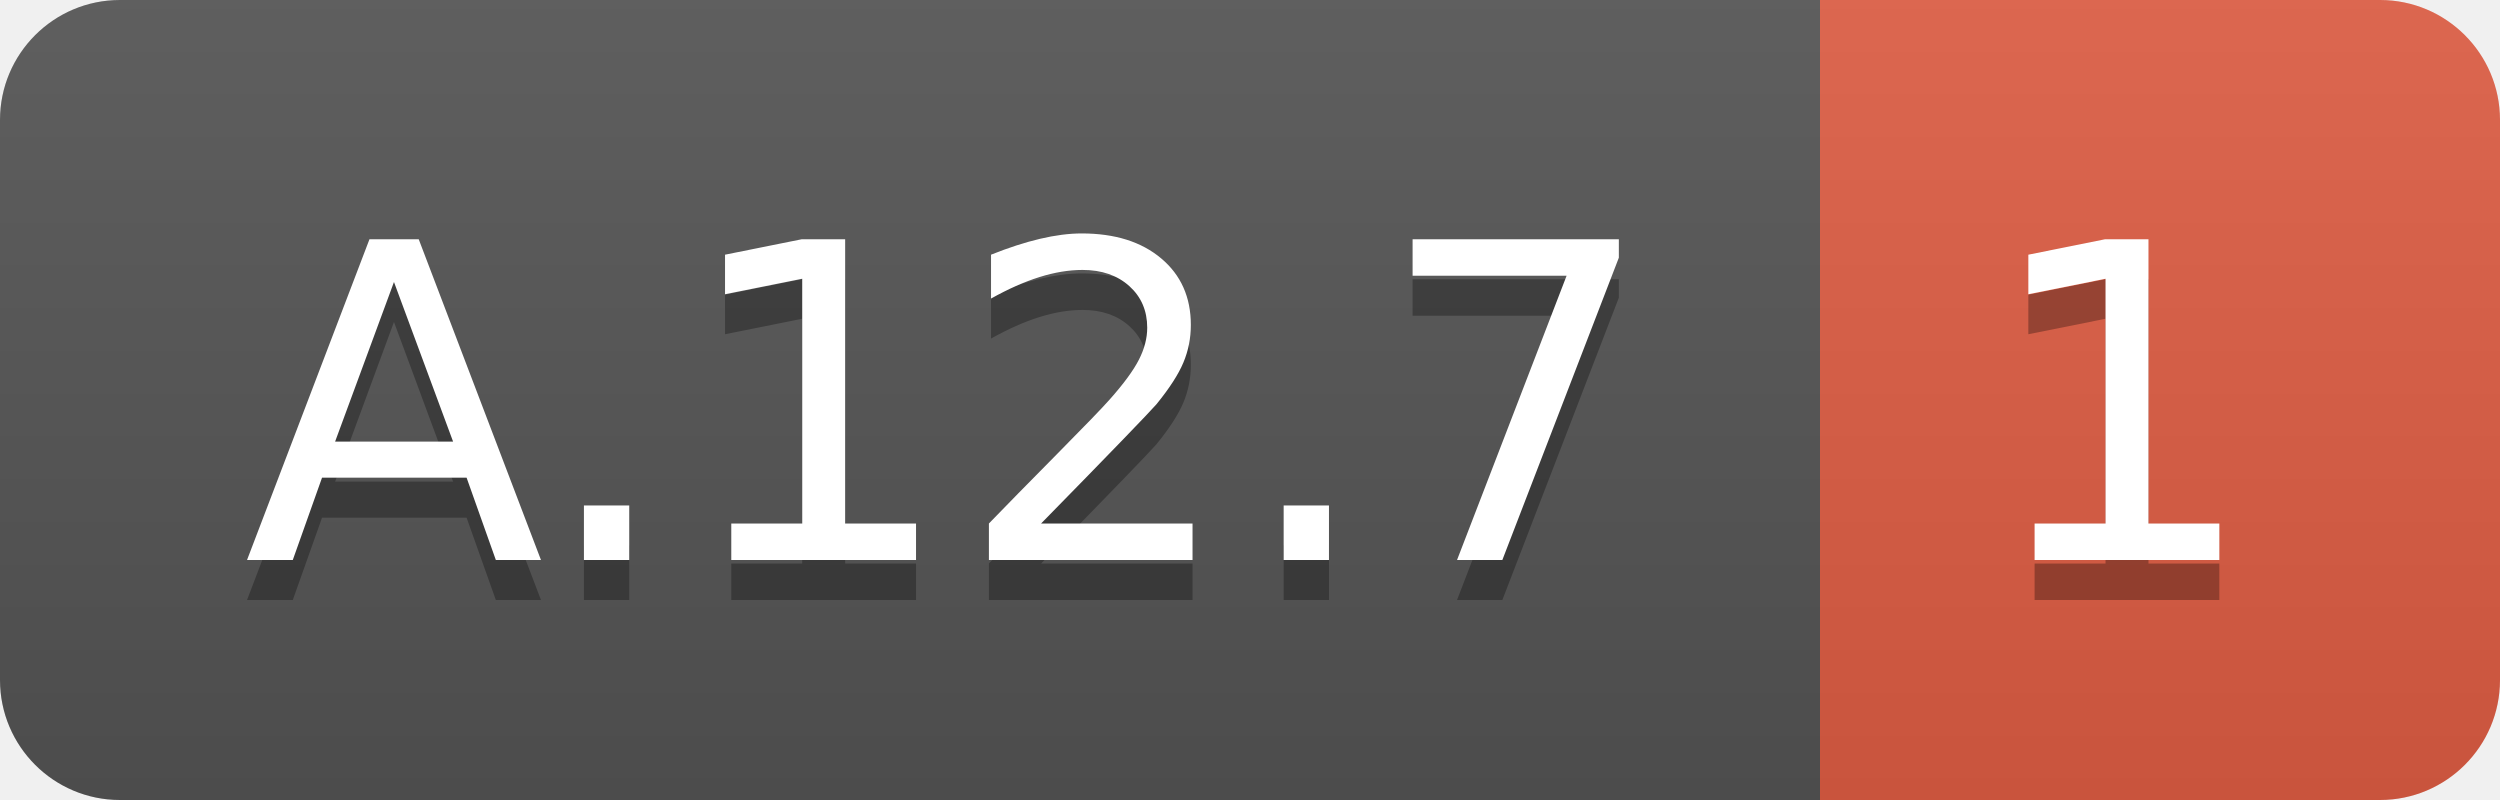
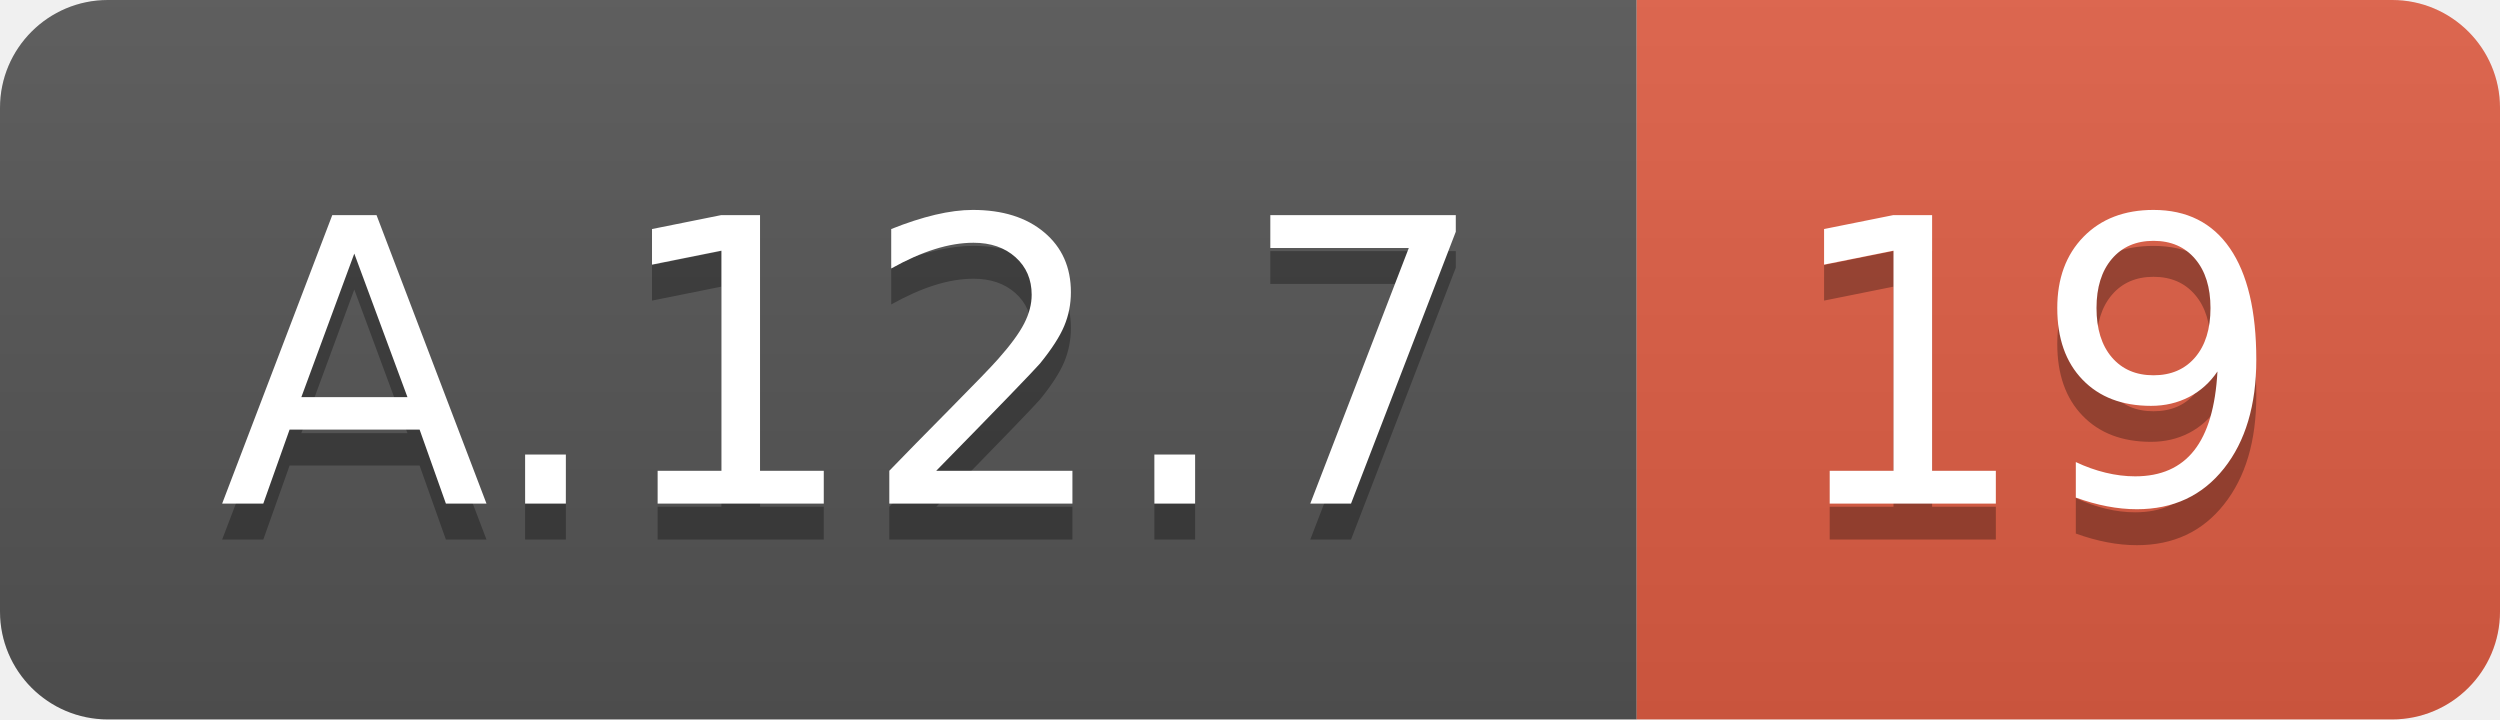
- <svg xmlns="http://www.w3.org/2000/svg" width="62.5" height="20">
+ <svg xmlns="http://www.w3.org/2000/svg" width="69.5" height="20">
  <linearGradient id="smooth" x2="0" y2="100%">
    <stop offset="0" stop-color="#bbb" stop-opacity=".1" />
    <stop offset="1" stop-opacity=".1" />
  </linearGradient>
  <clipPath id="round">
-     <rect width="62.5" height="20" rx="3" fill="#fff" />
+     <rect width="69.5" height="20" rx="3" fill="#fff" />
  </clipPath>
  <g clip-path="url(#round)">
    <rect width="45.5" height="20" fill="#555" />
-     <rect x="45.5" width="17.0" height="20" fill="#e05d44" />
-     <rect width="62.5" height="20" fill="url(#smooth)" />
+     <rect x="45.5" width="24.0" height="20" fill="#e05d44" />
+     <rect width="69.5" height="20" fill="url(#smooth)" />
  </g>
  <g fill="#fff" text-anchor="middle" font-family="DejaVu Sans,Verdana,Geneva,sans-serif" font-size="110">
    <text x="237.5" y="150" fill="#010101" fill-opacity=".3" transform="scale(0.1)" textLength="355.0" lengthAdjust="spacing">A.12.7</text>
    <text x="237.5" y="140" transform="scale(0.1)" textLength="355.0" lengthAdjust="spacing">A.12.7</text>
-     <text x="530.0" y="150" fill="#010101" fill-opacity=".3" transform="scale(0.1)" textLength="70.0" lengthAdjust="spacing">1</text>
-     <text x="530.0" y="140" transform="scale(0.1)" textLength="70.0" lengthAdjust="spacing">1</text>
+     <text x="565.0" y="150" fill="#010101" fill-opacity=".3" transform="scale(0.1)" textLength="140.0" lengthAdjust="spacing">19</text>
+     <text x="565.0" y="140" transform="scale(0.1)" textLength="140.0" lengthAdjust="spacing">19</text>
  </g>
</svg>
